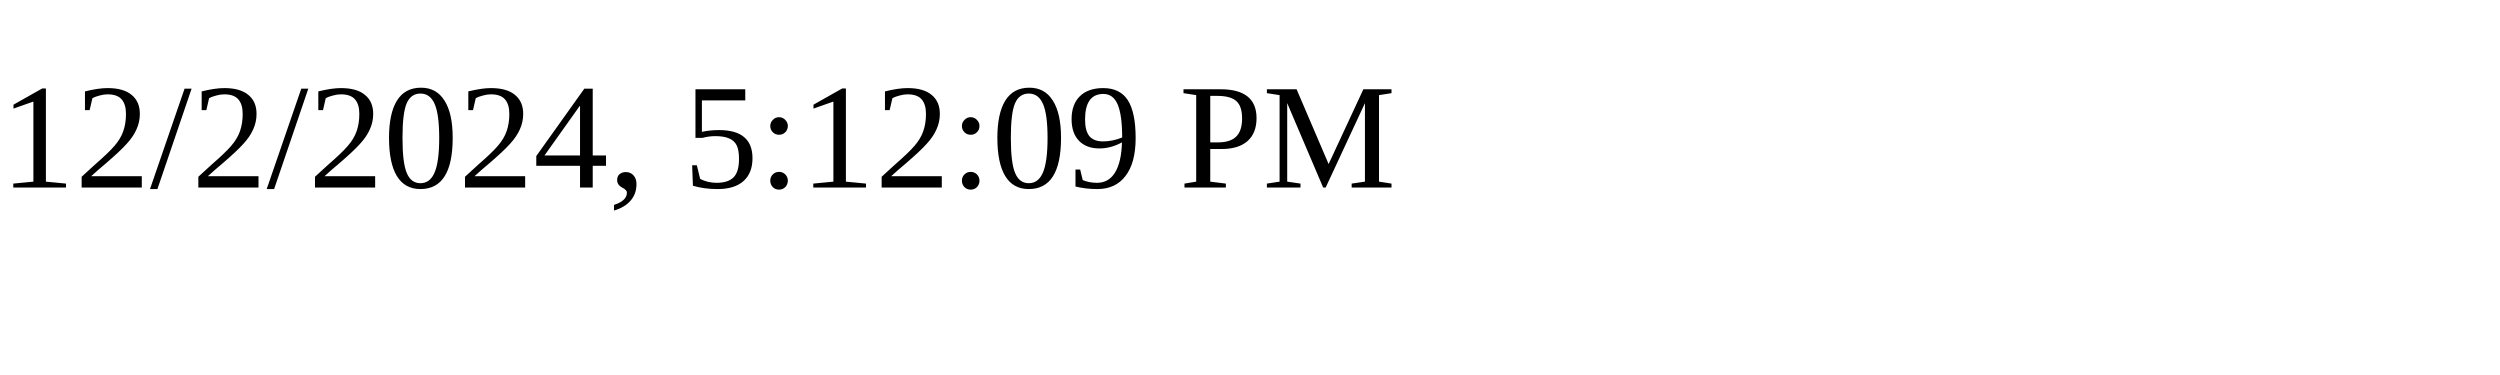
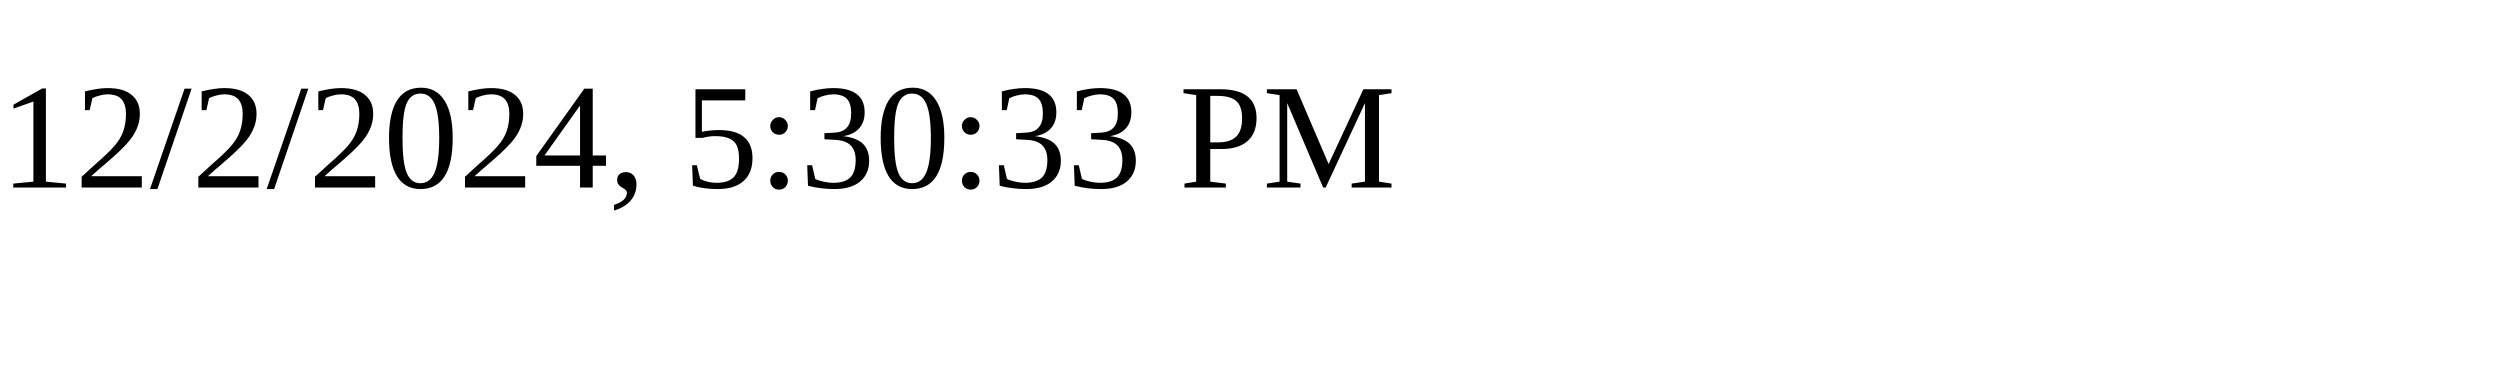
<svg xmlns="http://www.w3.org/2000/svg" height="30" width="200">
-   <text x="0" y="15">12/2/2024, 5:12:09 PM</text>
+   <text x="0" y="15">12/2/2024, 5:30:33 PM</text>
</svg>
